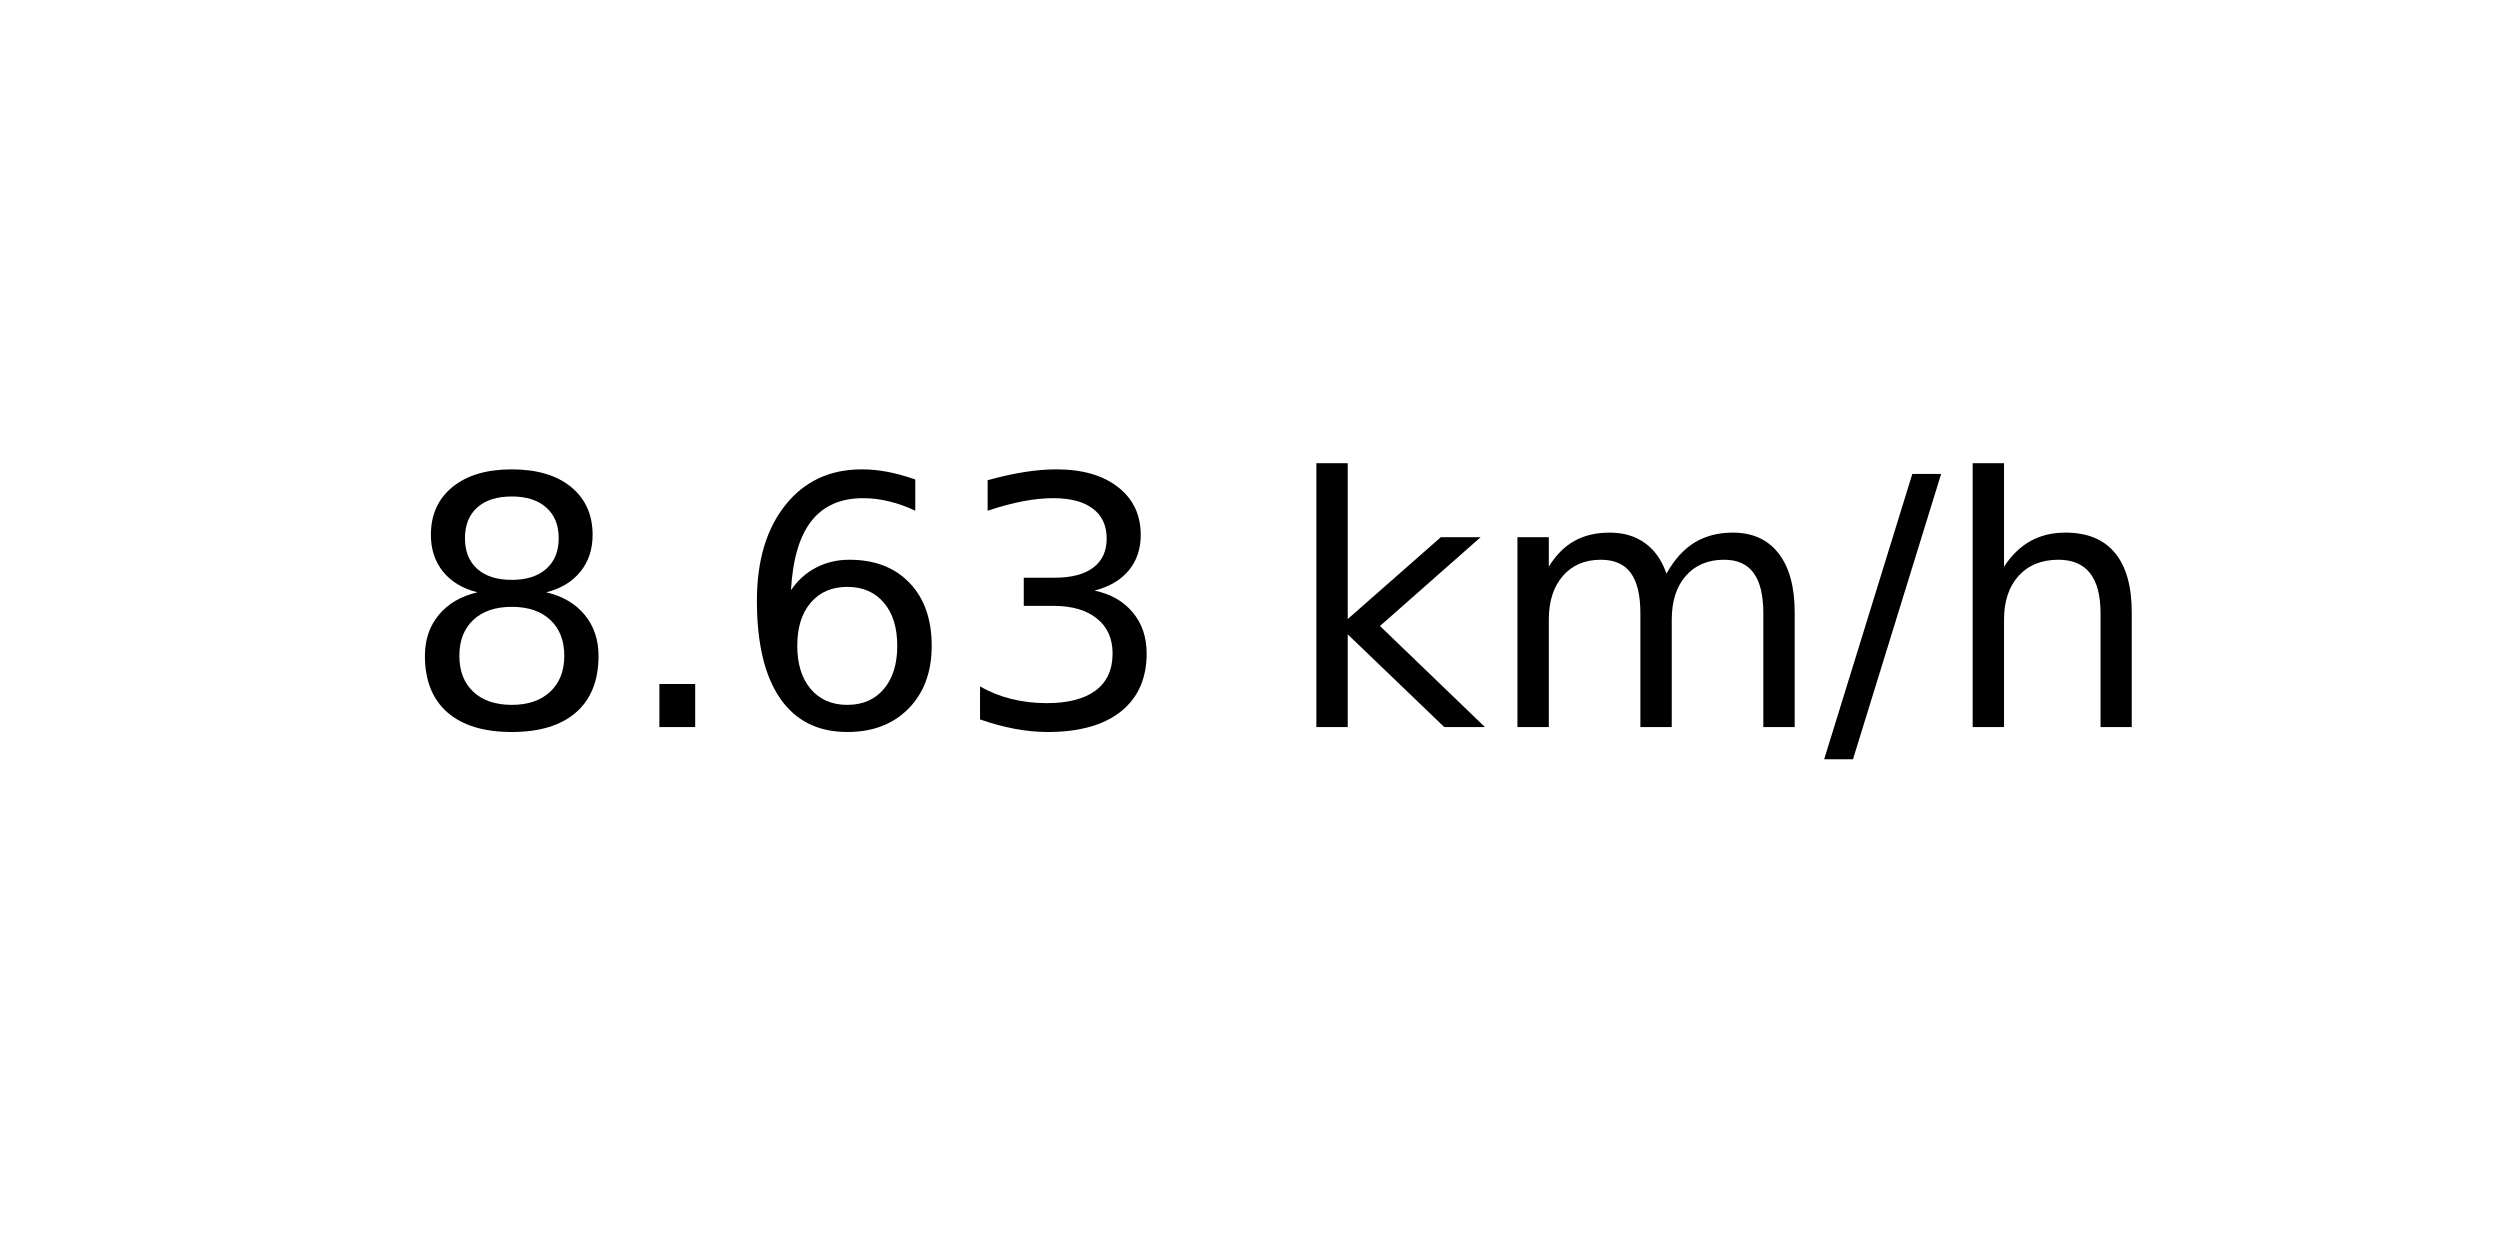
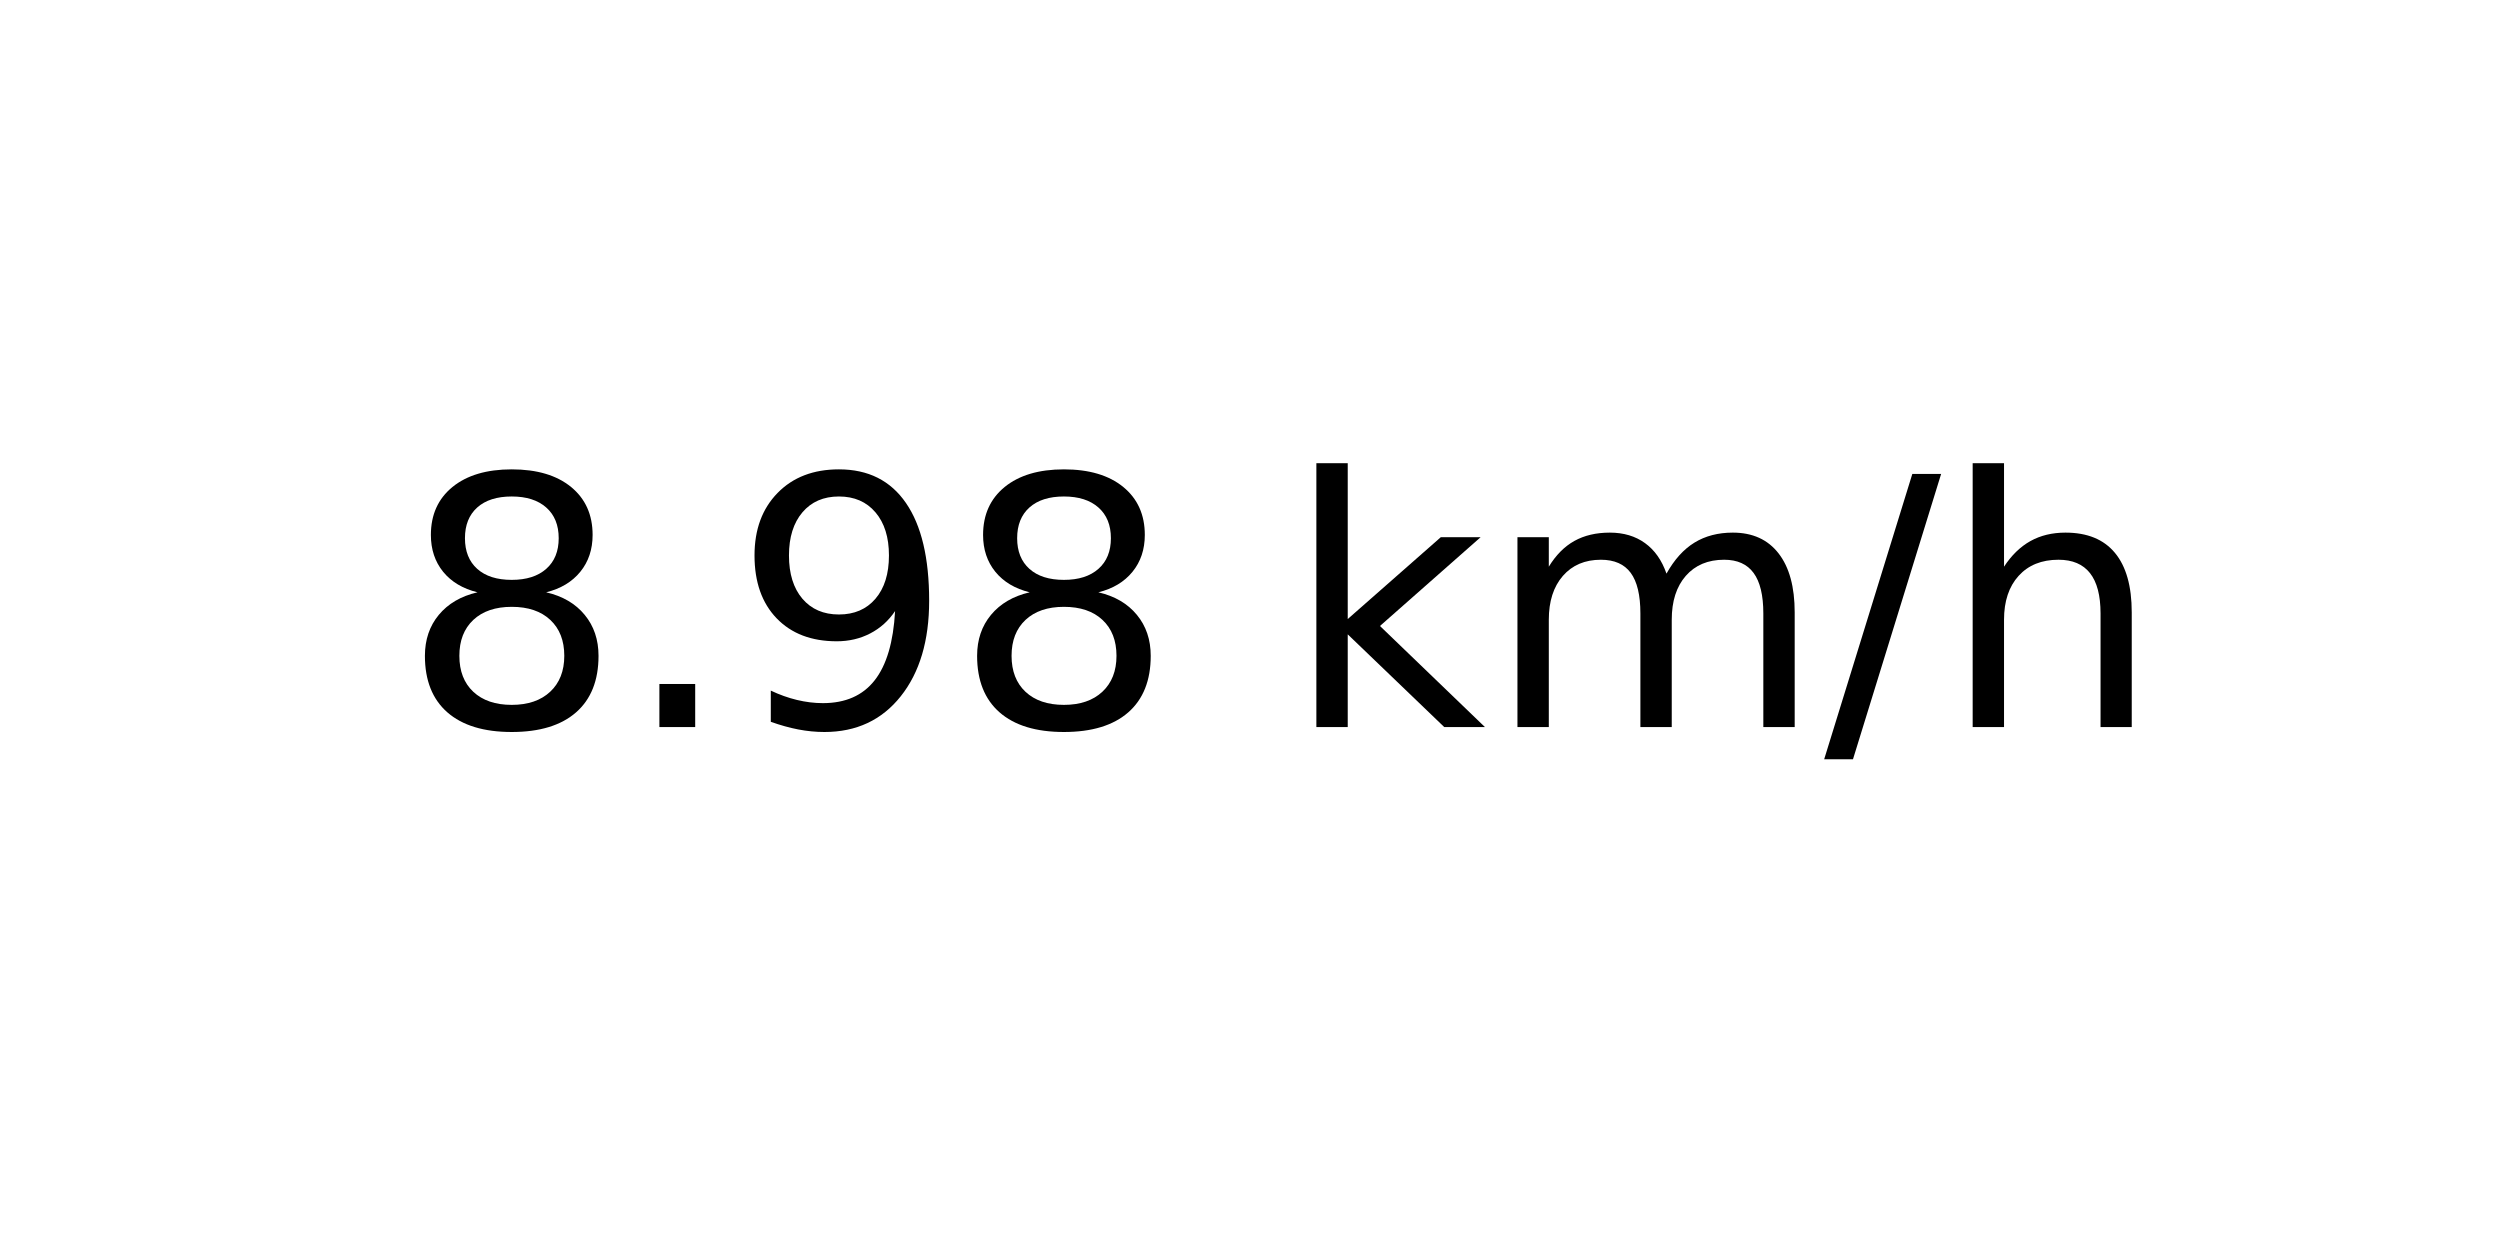
<svg xmlns="http://www.w3.org/2000/svg" xmlns:xlink="http://www.w3.org/1999/xlink" width="72pt" height="36pt" viewBox="0 0 72 36" version="1.1">
  <defs>
    <style type="text/css">*{stroke-linejoin: round; stroke-linecap: butt}</style>
  </defs>
  <g id="figure_1">
    <g id="axes_1">
      <g id="text_1">
        <g transform="translate(11.55937 20.93937) scale(0.1 -0.1)">
          <defs>
            <path id="DejaVuSans-38" d="M 2034 2216  Q 1584 2216 1326 1975  Q 1069 1734 1069 1313  Q 1069 891 1326 650  Q 1584 409 2034 409  Q 2484 409 2743 651  Q 3003 894 3003 1313  Q 3003 1734 2745 1975  Q 2488 2216 2034 2216  z M 1403 2484  Q 997 2584 770 2862  Q 544 3141 544 3541  Q 544 4100 942 4425  Q 1341 4750 2034 4750  Q 2731 4750 3128 4425  Q 3525 4100 3525 3541  Q 3525 3141 3298 2862  Q 3072 2584 2669 2484  Q 3125 2378 3379 2068  Q 3634 1759 3634 1313  Q 3634 634 3220 271  Q 2806 -91 2034 -91  Q 1263 -91 848 271  Q 434 634 434 1313  Q 434 1759 690 2068  Q 947 2378 1403 2484  z M 1172 3481  Q 1172 3119 1398 2916  Q 1625 2713 2034 2713  Q 2441 2713 2670 2916  Q 2900 3119 2900 3481  Q 2900 3844 2670 4047  Q 2441 4250 2034 4250  Q 1625 4250 1398 4047  Q 1172 3844 1172 3481  z " transform="scale(0.015625)" />
            <path id="DejaVuSans-2e" d="M 684 794  L 1344 794  L 1344 0  L 684 0  L 684 794  z " transform="scale(0.015625)" />
-             <path id="DejaVuSans-36" d="M 2113 2584  Q 1688 2584 1439 2293  Q 1191 2003 1191 1497  Q 1191 994 1439 701  Q 1688 409 2113 409  Q 2538 409 2786 701  Q 3034 994 3034 1497  Q 3034 2003 2786 2293  Q 2538 2584 2113 2584  z M 3366 4563  L 3366 3988  Q 3128 4100 2886 4159  Q 2644 4219 2406 4219  Q 1781 4219 1451 3797  Q 1122 3375 1075 2522  Q 1259 2794 1537 2939  Q 1816 3084 2150 3084  Q 2853 3084 3261 2657  Q 3669 2231 3669 1497  Q 3669 778 3244 343  Q 2819 -91 2113 -91  Q 1303 -91 875 529  Q 447 1150 447 2328  Q 447 3434 972 4092  Q 1497 4750 2381 4750  Q 2619 4750 2861 4703  Q 3103 4656 3366 4563  z " transform="scale(0.015625)" />
-             <path id="DejaVuSans-33" d="M 2597 2516  Q 3050 2419 3304 2112  Q 3559 1806 3559 1356  Q 3559 666 3084 287  Q 2609 -91 1734 -91  Q 1441 -91 1130 -33  Q 819 25 488 141  L 488 750  Q 750 597 1062 519  Q 1375 441 1716 441  Q 2309 441 2620 675  Q 2931 909 2931 1356  Q 2931 1769 2642 2001  Q 2353 2234 1838 2234  L 1294 2234  L 1294 2753  L 1863 2753  Q 2328 2753 2575 2939  Q 2822 3125 2822 3475  Q 2822 3834 2567 4026  Q 2313 4219 1838 4219  Q 1578 4219 1281 4162  Q 984 4106 628 3988  L 628 4550  Q 988 4650 1302 4700  Q 1616 4750 1894 4750  Q 2613 4750 3031 4423  Q 3450 4097 3450 3541  Q 3450 3153 3228 2886  Q 3006 2619 2597 2516  z " transform="scale(0.015625)" />
+             <path id="DejaVuSans-39" d="M 703 97  L 703 672  Q 941 559 1184 500  Q 1428 441 1663 441  Q 2288 441 2617 861  Q 2947 1281 2994 2138  Q 2813 1869 2534 1725  Q 2256 1581 1919 1581  Q 1219 1581 811 2004  Q 403 2428 403 3163  Q 403 3881 828 4315  Q 1253 4750 1959 4750  Q 2769 4750 3195 4129  Q 3622 3509 3622 2328  Q 3622 1225 3098 567  Q 2575 -91 1691 -91  Q 1453 -91 1209 -44  Q 966 3 703 97  z M 1959 2075  Q 2384 2075 2632 2365  Q 2881 2656 2881 3163  Q 2881 3666 2632 3958  Q 2384 4250 1959 4250  Q 1534 4250 1286 3958  Q 1038 3666 1038 3163  Q 1038 2656 1286 2365  Q 1534 2075 1959 2075  z " transform="scale(0.015625)" />
            <path id="DejaVuSans-20" transform="scale(0.015625)" />
            <path id="DejaVuSans-6b" d="M 581 4863  L 1159 4863  L 1159 1991  L 2875 3500  L 3609 3500  L 1753 1863  L 3688 0  L 2938 0  L 1159 1709  L 1159 0  L 581 0  L 581 4863  z " transform="scale(0.015625)" />
            <path id="DejaVuSans-6d" d="M 3328 2828  Q 3544 3216 3844 3400  Q 4144 3584 4550 3584  Q 5097 3584 5394 3201  Q 5691 2819 5691 2113  L 5691 0  L 5113 0  L 5113 2094  Q 5113 2597 4934 2840  Q 4756 3084 4391 3084  Q 3944 3084 3684 2787  Q 3425 2491 3425 1978  L 3425 0  L 2847 0  L 2847 2094  Q 2847 2600 2669 2842  Q 2491 3084 2119 3084  Q 1678 3084 1418 2786  Q 1159 2488 1159 1978  L 1159 0  L 581 0  L 581 3500  L 1159 3500  L 1159 2956  Q 1356 3278 1631 3431  Q 1906 3584 2284 3584  Q 2666 3584 2933 3390  Q 3200 3197 3328 2828  z " transform="scale(0.015625)" />
            <path id="DejaVuSans-2f" d="M 1625 4666  L 2156 4666  L 531 -594  L 0 -594  L 1625 4666  z " transform="scale(0.015625)" />
            <path id="DejaVuSans-68" d="M 3513 2113  L 3513 0  L 2938 0  L 2938 2094  Q 2938 2591 2744 2837  Q 2550 3084 2163 3084  Q 1697 3084 1428 2787  Q 1159 2491 1159 1978  L 1159 0  L 581 0  L 581 4863  L 1159 4863  L 1159 2956  Q 1366 3272 1645 3428  Q 1925 3584 2291 3584  Q 2894 3584 3203 3211  Q 3513 2838 3513 2113  z " transform="scale(0.015625)" />
          </defs>
          <use xlink:href="#DejaVuSans-38" />
          <use xlink:href="#DejaVuSans-2e" x="63.623" />
-           <use xlink:href="#DejaVuSans-36" x="95.41" />
-           <use xlink:href="#DejaVuSans-33" x="159.033" />
+           <use xlink:href="#DejaVuSans-39" x="95.41" />
+           <use xlink:href="#DejaVuSans-38" x="159.033" />
          <use xlink:href="#DejaVuSans-20" x="222.656" />
          <use xlink:href="#DejaVuSans-6b" x="254.443" />
          <use xlink:href="#DejaVuSans-6d" x="312.354" />
          <use xlink:href="#DejaVuSans-2f" x="409.766" />
          <use xlink:href="#DejaVuSans-68" x="443.457" />
        </g>
      </g>
    </g>
  </g>
</svg>
